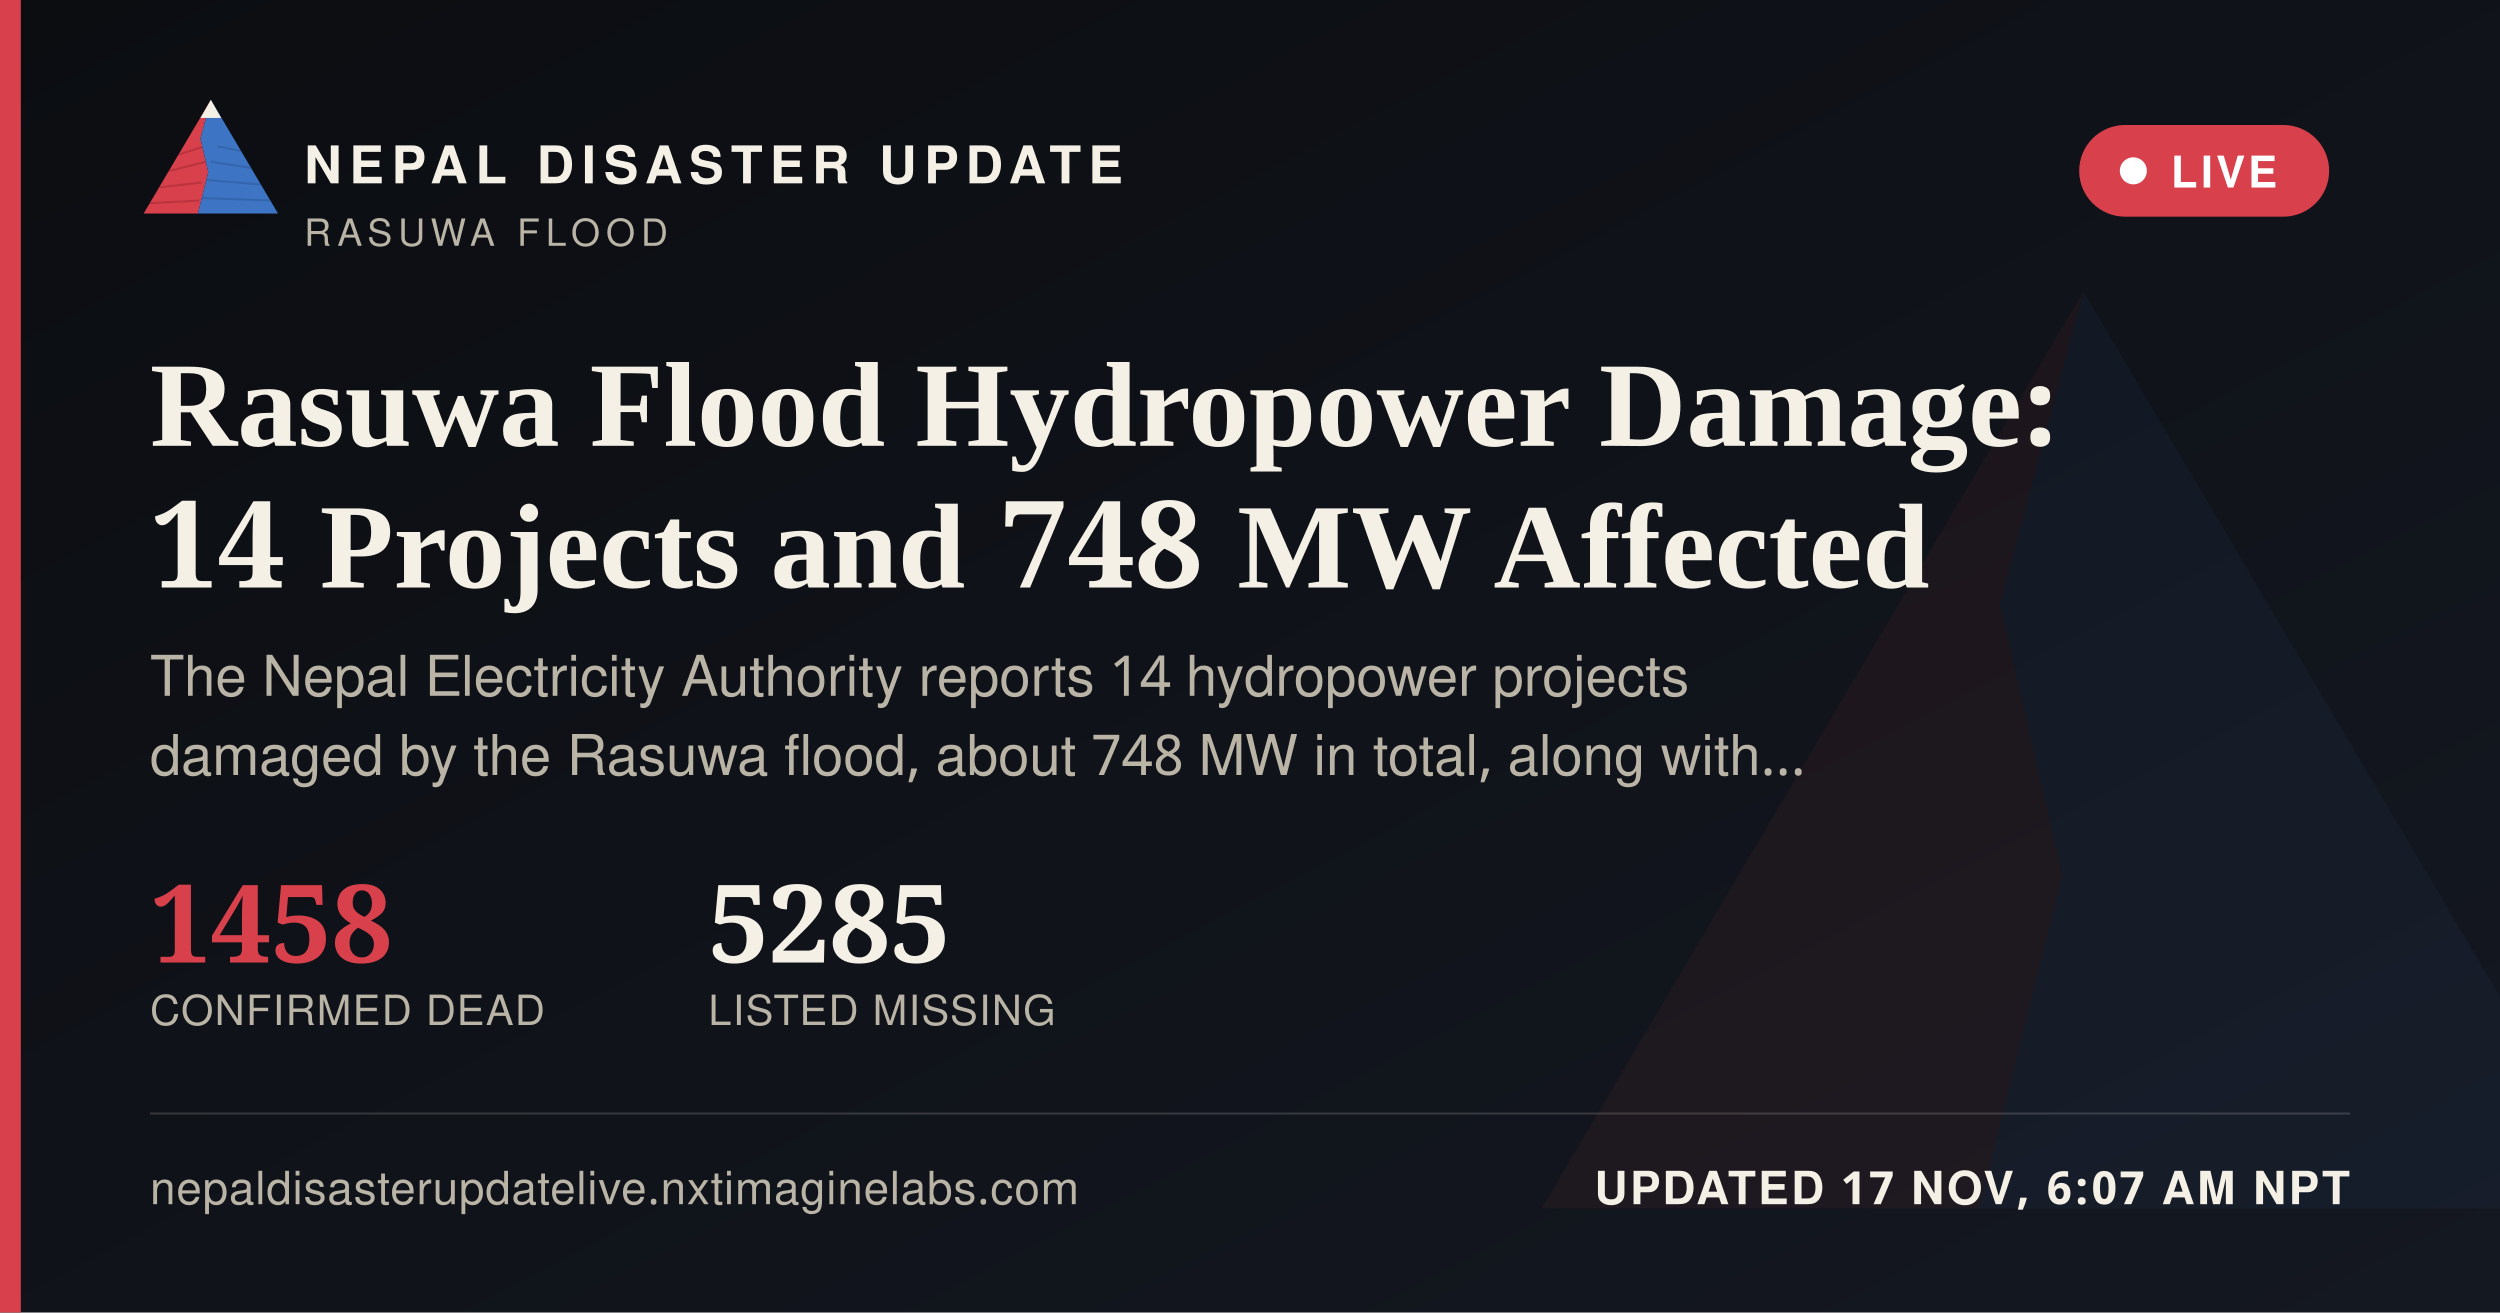
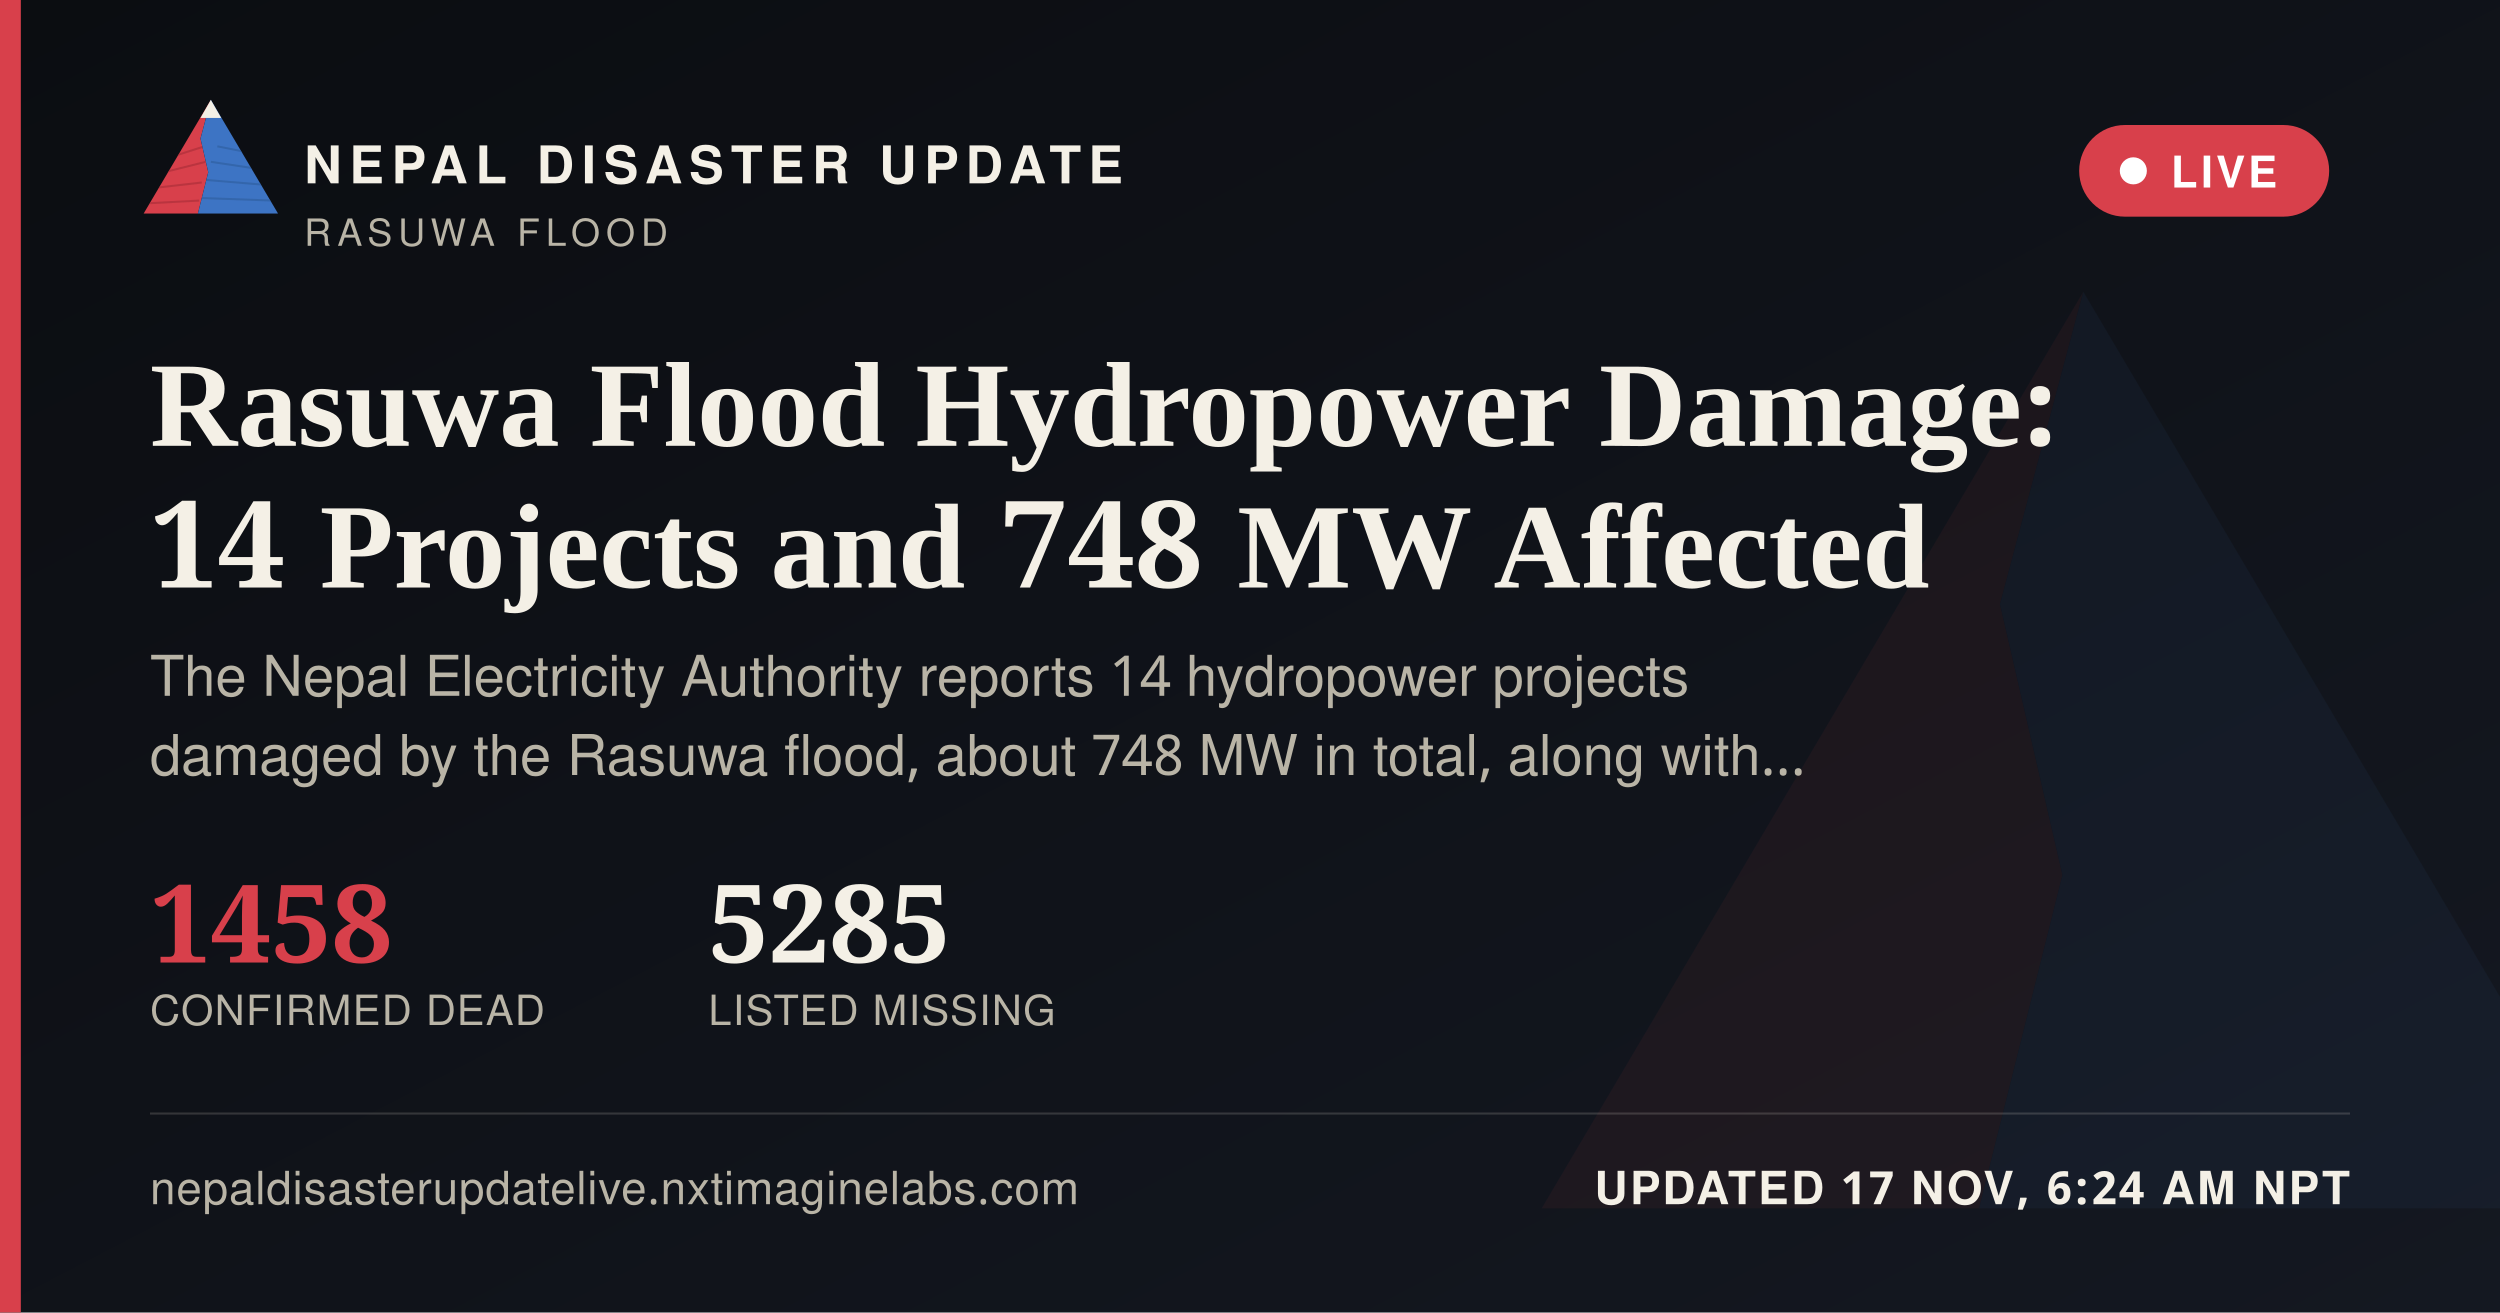
<svg xmlns="http://www.w3.org/2000/svg" width="1200" height="630" viewBox="0 0 1200 630">
  <defs>
    <linearGradient id="ogbg" x1="0" y1="0" x2="1" y2="1">
      <stop offset="0" stop-color="#0B0D11" />
      <stop offset="1" stop-color="#141821" />
    </linearGradient>
  </defs>
  <rect width="1200" height="630" fill="url(#ogbg)" />
  <g transform="translate(700,60) scale(5)" opacity="0.06">
    <polygon points="60,16 52,46 58,72 50,104 8,104" fill="#D8404B" />
    <polygon points="60,16 112,104 50,104 58,72 52,46" fill="#3D74C4" />
  </g>
  <rect x="0" y="0" width="10" height="630" fill="#D8404B" />
  <g transform="translate(64,38) scale(0.62)">
    <g>
      <defs>
        <clipPath id="ogLc">
          <polygon points="60,16 52,46 58,72 50,104 8,104" />
        </clipPath>
        <clipPath id="ogRc">
          <polygon points="60,16 112,104 50,104 58,72 52,46" />
        </clipPath>
      </defs>
      <polygon points="60,16 52,46 58,72 50,104 8,104" fill="#D8404B" />
      <g clip-path="url(#ogLc)" stroke="#A32A34" stroke-width="1.6" fill="none" opacity="0.55">
        <path d="M30,60 L55,52" />
        <path d="M24,72 L56,64" />
        <path d="M18,84 L53,80" />
        <path d="M13,96 L51,94" />
      </g>
      <polygon points="60,16 112,104 50,104 58,72 52,46" fill="#3D74C4" />
      <g clip-path="url(#ogRc)" stroke="#2A5793" stroke-width="1.6" fill="none" opacity="0.5">
        <path d="M65,52 L95,58" />
        <path d="M60,64 L100,70" />
        <path d="M56,78 L104,82" />
        <path d="M52,92 L108,94" />
      </g>
      <polygon points="60,16 52,30 68,30" fill="#F4F0E6" />
    </g>
  </g>
  <text x="146" y="88" font-family="'Public Sans', 'Noto Sans Devanagari', 'Helvetica Neue', Helvetica, Arial, sans-serif" font-size="25" font-weight="800" letter-spacing="3.6" fill="#F4F0E6">NEPAL DISASTER UPDATE</text>
  <text x="146" y="118" font-family="'Public Sans', 'Noto Sans Devanagari', 'Helvetica Neue', Helvetica, Arial, sans-serif" font-size="18" letter-spacing="2.8" fill="#B9B4A6">RASUWA FLOOD</text>
  <g>
    <rect x="998" y="60" width="120" height="44" rx="22" fill="#D8404B" stroke="none" />
    <circle cx="1024" cy="82" r="6.5" fill="#FFFFFF" />
    <text x="1042" y="90" font-family="'Public Sans', 'Noto Sans Devanagari', 'Helvetica Neue', Helvetica, Arial, sans-serif" font-size="21" font-weight="700" letter-spacing="1.6" fill="#FFFFFF">LIVE</text>
  </g>
  <text x="72" y="214" font-family="Newsreader, 'Noto Serif Devanagari', Georgia, 'Times New Roman', serif" font-size="58" font-weight="600" fill="#F4F0E6">Rasuwa Flood Hydropower Damage:</text>
  <text x="72" y="282" font-family="Newsreader, 'Noto Serif Devanagari', Georgia, 'Times New Roman', serif" font-size="58" font-weight="600" fill="#F4F0E6">14 Projects and 748 MW Affected</text>
  <text x="72" y="334" font-family="'Public Sans', 'Noto Sans Devanagari', 'Helvetica Neue', Helvetica, Arial, sans-serif" font-size="27" fill="#B9B4A6">The Nepal Electricity Authority reports 14 hydropower projects</text>
  <text x="72" y="372" font-family="'Public Sans', 'Noto Sans Devanagari', 'Helvetica Neue', Helvetica, Arial, sans-serif" font-size="27" fill="#B9B4A6">damaged by the Rasuwa flood, about 748 MW in total, along with…</text>
  <g transform="translate(72,462)">
    <text x="0" y="0" font-family="Newsreader, 'Noto Serif Devanagari', Georgia, 'Times New Roman', serif" font-size="52" font-weight="600" fill="#D8404B">1458</text>
    <text x="0" y="30" font-family="'Public Sans', 'Noto Sans Devanagari', 'Helvetica Neue', Helvetica, Arial, sans-serif" font-size="20" letter-spacing="0.6" fill="#B9B4A6">CONFIRMED DEAD</text>
    <text x="268" y="0" font-family="Newsreader, 'Noto Serif Devanagari', Georgia, 'Times New Roman', serif" font-size="52" font-weight="600" fill="#F4F0E6">5285</text>
    <text x="268" y="30" font-family="'Public Sans', 'Noto Sans Devanagari', 'Helvetica Neue', Helvetica, Arial, sans-serif" font-size="20" letter-spacing="0.6" fill="#B9B4A6">LISTED MISSING</text>
  </g>
  <rect x="72" y="534" width="1056" height="1" fill="rgba(244,240,230,0.16)" />
  <text x="72" y="578" font-family="'Public Sans', 'Noto Sans Devanagari', 'Helvetica Neue', Helvetica, Arial, sans-serif" font-size="22" fill="#B9B4A6" letter-spacing="0.4">nepaldisasterupdatelive.nxtimaginelabs.com</text>
-   <text x="1128" y="578" text-anchor="end" font-family="'Public Sans', 'Noto Sans Devanagari', 'Helvetica Neue', Helvetica, Arial, sans-serif" font-size="22" font-weight="700" letter-spacing="1.2" fill="#F4F0E6">UPDATED 17 NOV, 6:07 AM NPT</text>
+   <text x="1128" y="578" text-anchor="end" font-family="'Public Sans', 'Noto Sans Devanagari', 'Helvetica Neue', Helvetica, Arial, sans-serif" font-size="22" font-weight="700" letter-spacing="1.2" fill="#F4F0E6">UPDATED 17 NOV, 6:24 AM NPT</text>
</svg>
